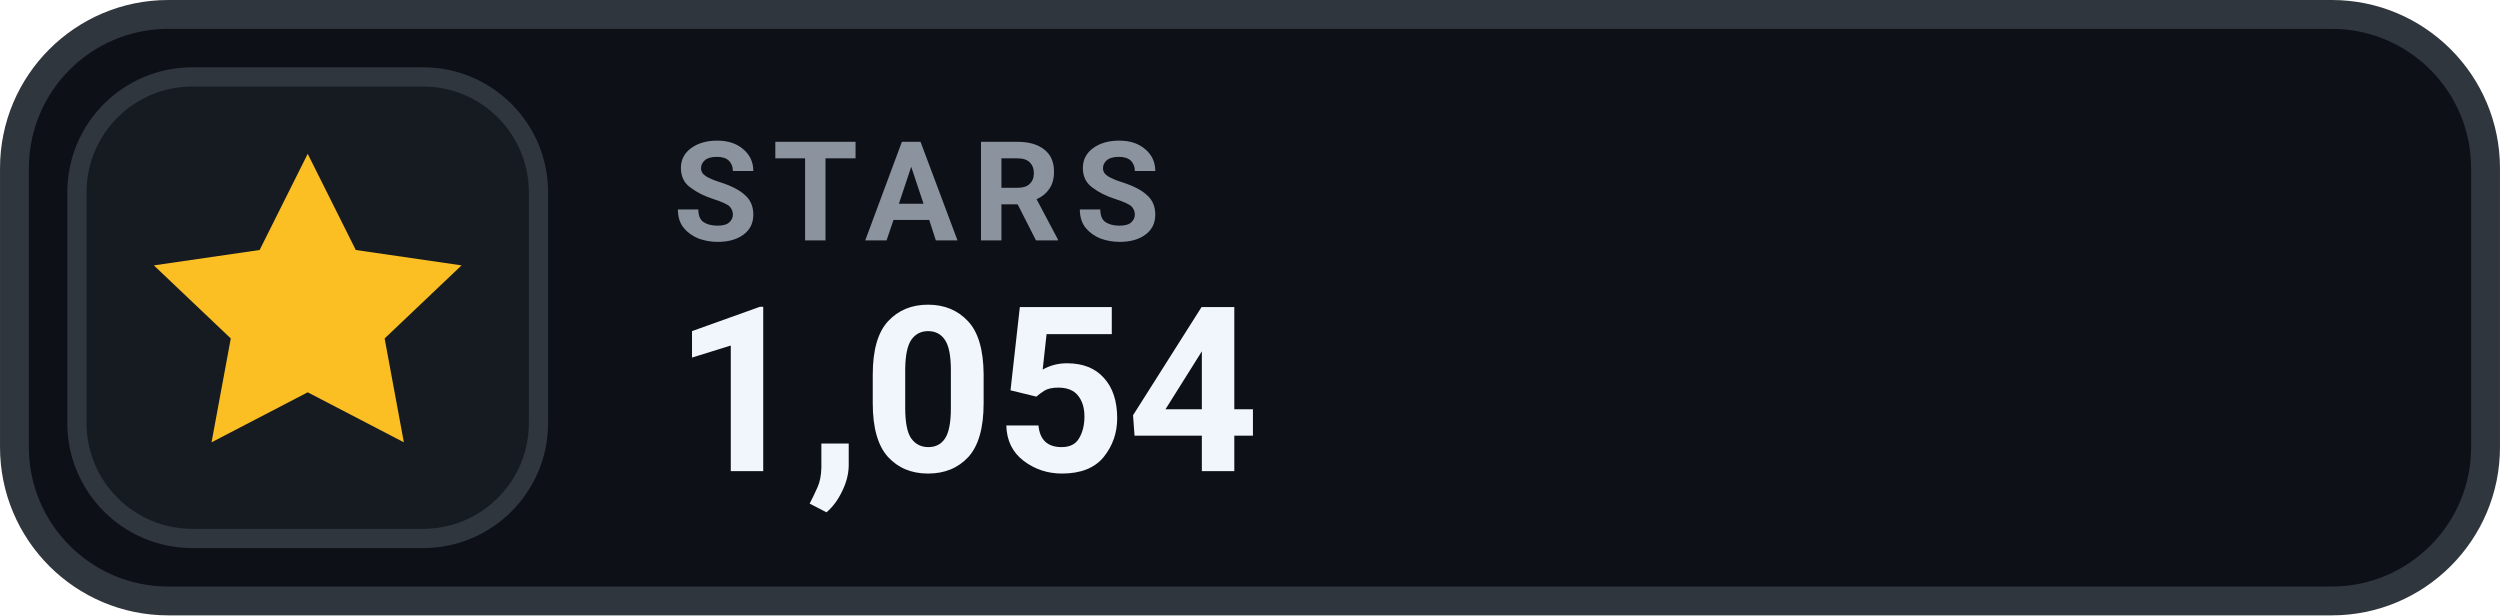
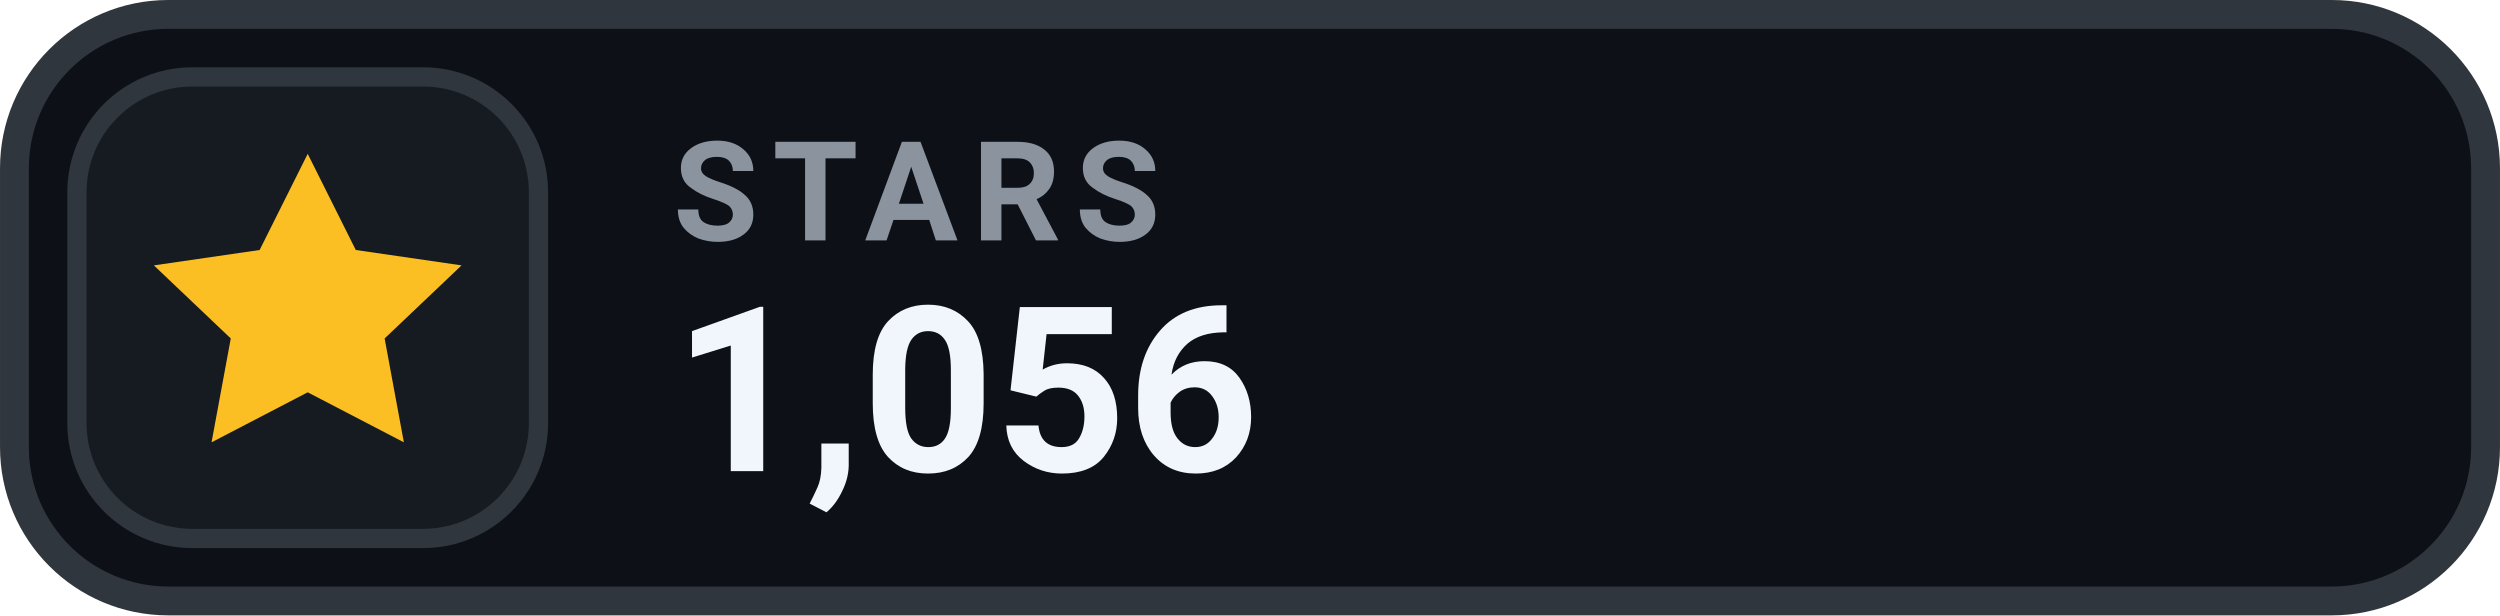
- <svg xmlns="http://www.w3.org/2000/svg" width="126" height="31.015" viewBox="0 0 130 32" role="img" aria-label="STARS 1,054">
+ <svg xmlns="http://www.w3.org/2000/svg" width="126" height="31.015" viewBox="0 0 130 32" role="img" aria-label="STARS 1,056">
  <rect x=".75" y=".75" width="128.5" height="30.5" rx="8" fill="#0D1117" stroke="#30363D" stroke-width="1.5" />
  <rect x="4" y="4" width="24" height="24" rx="6" fill="#161B22" stroke="#30363D" stroke-width="1" />
  <g transform="translate(16 16)" style="color:#FBBF24;">
    <path d="M0 -8 l2.5 5 5.5 .8 -4 3.8 1 5.4 -5 -2.6 -5 2.6 1 -5.4 -4 -3.8 5.5 -.8 Z" fill="currentColor" />
  </g>
  <text x="35" y="12.5" fill="#8B949E" font-family="-apple-system,BlinkMacSystemFont,'Segoe UI',Roboto,Helvetica,Arial,sans-serif" font-size="7.2" font-weight="700" letter-spacing=".75">STARS</text>
-   <text x="35" y="24.5" fill="#F0F6FC" font-family="-apple-system,BlinkMacSystemFont,'Segoe UI',Roboto,Helvetica,Arial,sans-serif" font-size="12" font-weight="700">1,054</text>
+   <text x="35" y="24.5" fill="#F0F6FC" font-family="-apple-system,BlinkMacSystemFont,'Segoe UI',Roboto,Helvetica,Arial,sans-serif" font-size="12" font-weight="700">1,056</text>
</svg>
